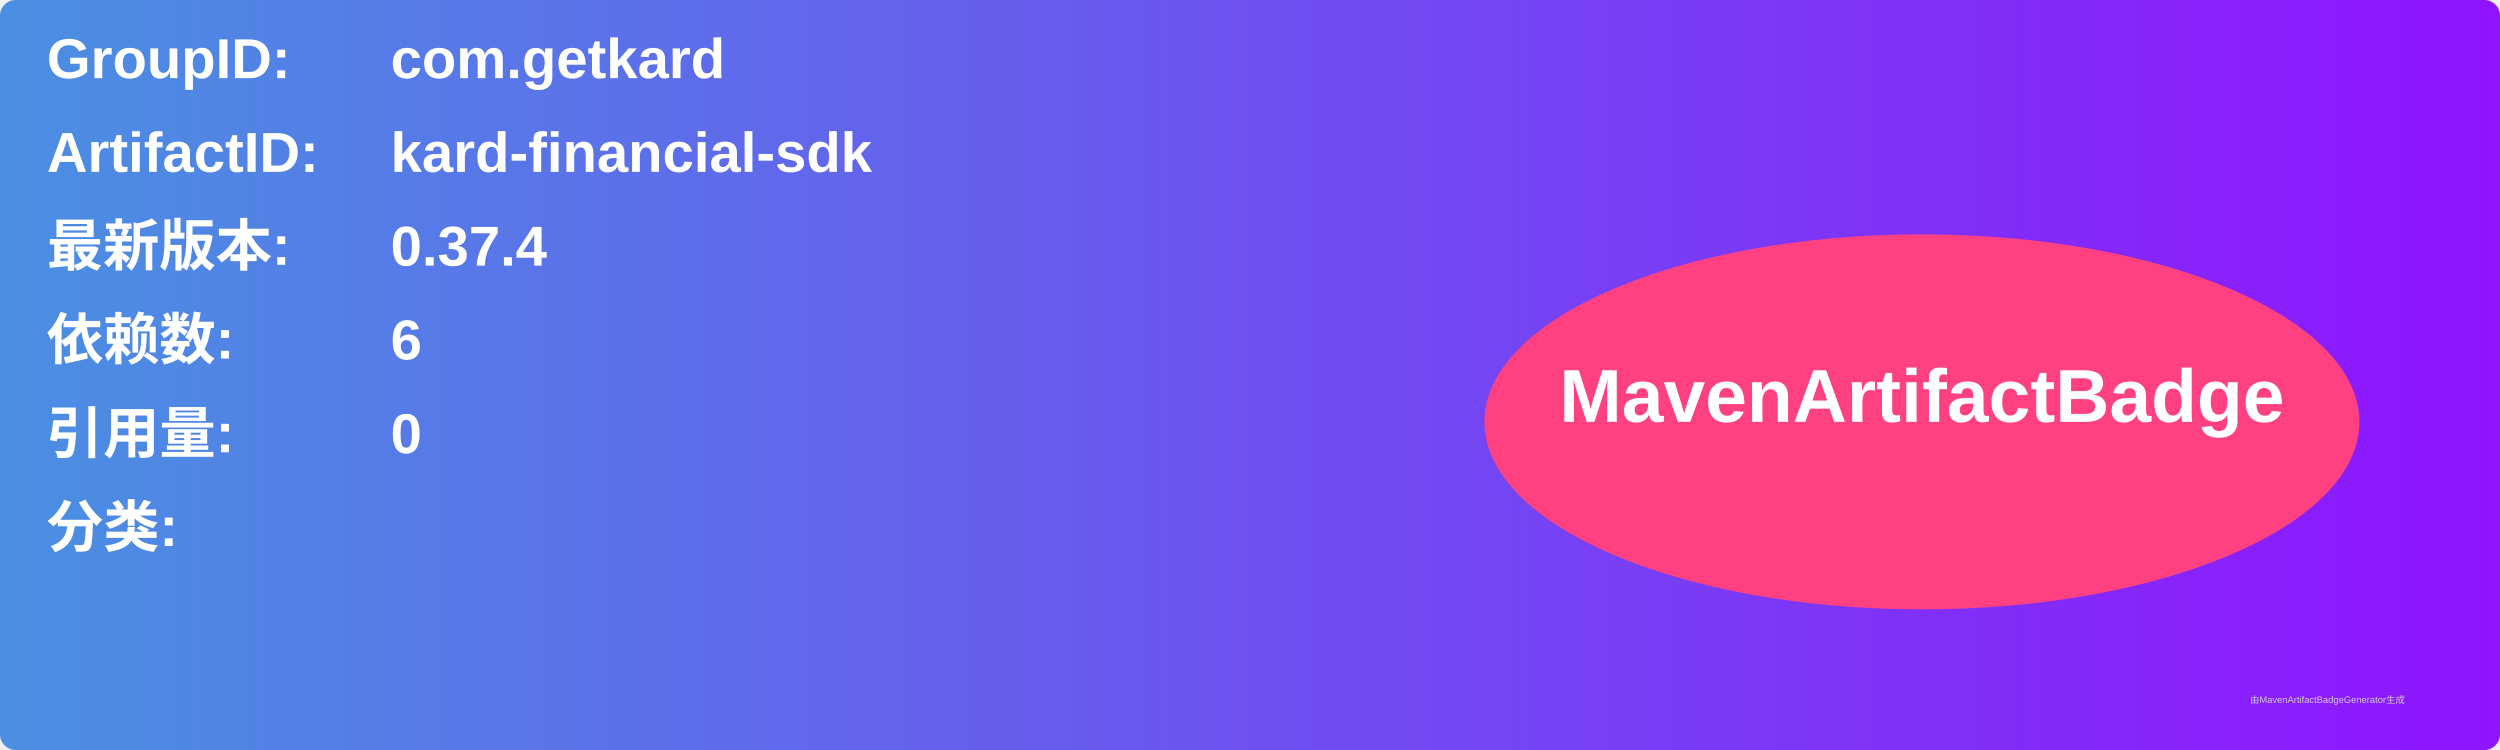
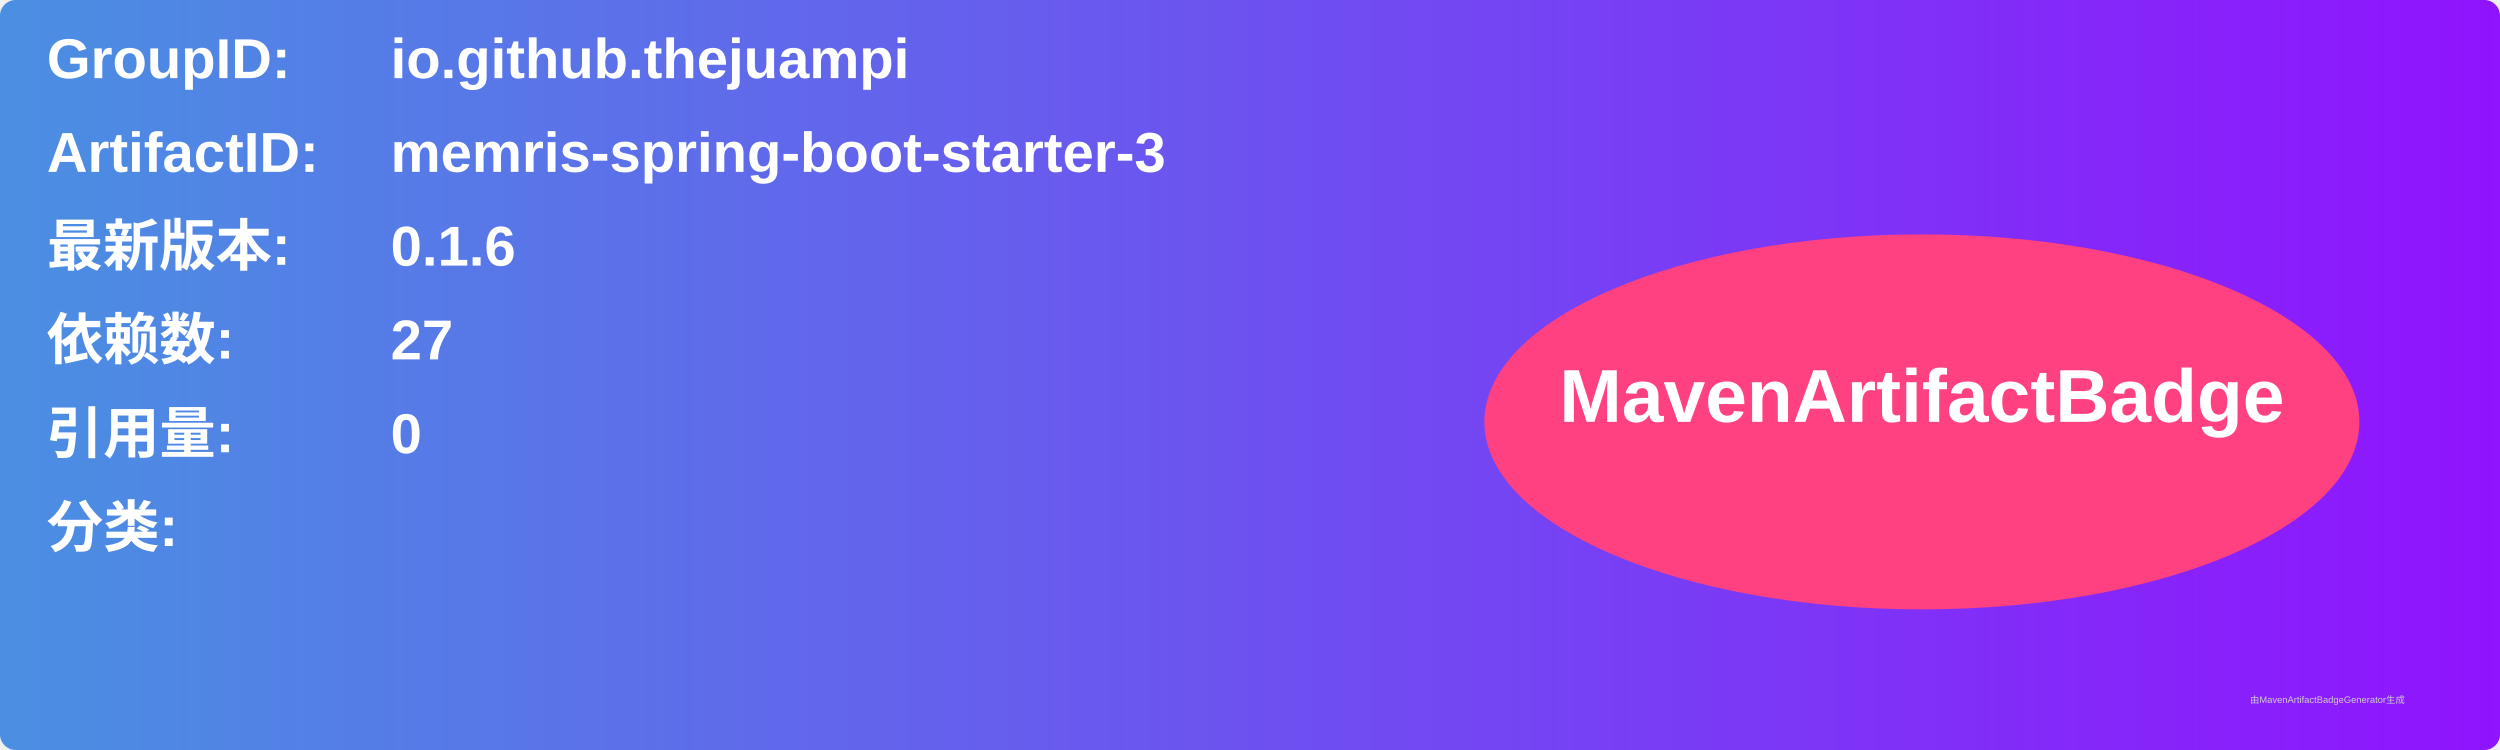
<svg xmlns="http://www.w3.org/2000/svg" width="800" height="240" viewBox="0 0 800 240">
  <linearGradient id="grad" x1="0%" y1="0%" x2="100%" y2="0%">
    <stop offset="0%" stop-color="#4a90e2" />
    <stop offset="100%" stop-color="#9013fe" />
  </linearGradient>
  <rect width="100%" height="100%" rx="5" ry="5" fill="url(#grad)" />
  <g transform="translate(15, 15)">
    <text x="0" y="10" font-family="Arial" font-size="18" fill="white" font-weight="bold" width="260">GroupID:</text>
-     <text x="110" y="10" font-family="Arial" font-size="18" fill="white" font-weight="bold" width="460">com.getkard</text>
+     <text x="110" y="10" font-family="Arial" font-size="18" fill="white" font-weight="bold" width="460">io.github.thejuampi</text>
    <text x="0" y="40" font-family="Arial" font-size="18" fill="white" font-weight="bold" width="260">ArtifactID:</text>
-     <text x="110" y="40" font-family="Arial" font-size="18" fill="white" font-weight="bold" width="460">kard-financial-sdk</text>
+     <text x="110" y="40" font-family="Arial" font-size="18" fill="white" font-weight="bold" width="460">memris-spring-boot-starter-3</text>
    <text x="0" y="70" font-family="Arial" font-size="18" fill="white" font-weight="bold">最新版本:</text>
    <text x="110" y="70" font-family="Arial" font-size="18" fill="white" font-weight="bold">
-       <tspan font-weight="bold">0.37.4</tspan>
+       <tspan font-weight="bold">0.1.6</tspan>
    </text>
    <text x="0" y="100" font-family="Arial" font-size="18" fill="white" font-weight="bold">依赖数: </text>
    <text x="110" y="100" font-family="Arial" font-size="18" fill="white">
-       <tspan font-weight="bold">6</tspan>
+       <tspan font-weight="bold">27</tspan>
    </text>
    <text x="0" y="130" font-family="Arial" font-size="18" fill="white" font-weight="bold">引用量: </text>
    <text x="110" y="130" font-family="Arial" font-size="18" fill="white">
      <tspan font-weight="bold">0</tspan>
    </text>
    <text x="0" y="160" font-family="Arial" font-size="18" fill="white" font-weight="bold">分类:</text>
    <text x="10" y="190" font-family="Arial" font-size="10" fill="white">
      <tspan font-weight="bold" />
    </text>
    <ellipse cx="600" cy="120" rx="140" ry="60" fill="#ff4081" />
    <text x="600" y="120" text-anchor="middle" font-family="Arial" font-size="24" fill="white" font-weight="bold">MavenArtifactBadge</text>
  </g>
  <text x="720" y="225" font-family="Arial" font-size="3" fill="#d0d0d0">由MavenArtifactBadgeGenerator生成</text>
</svg>
